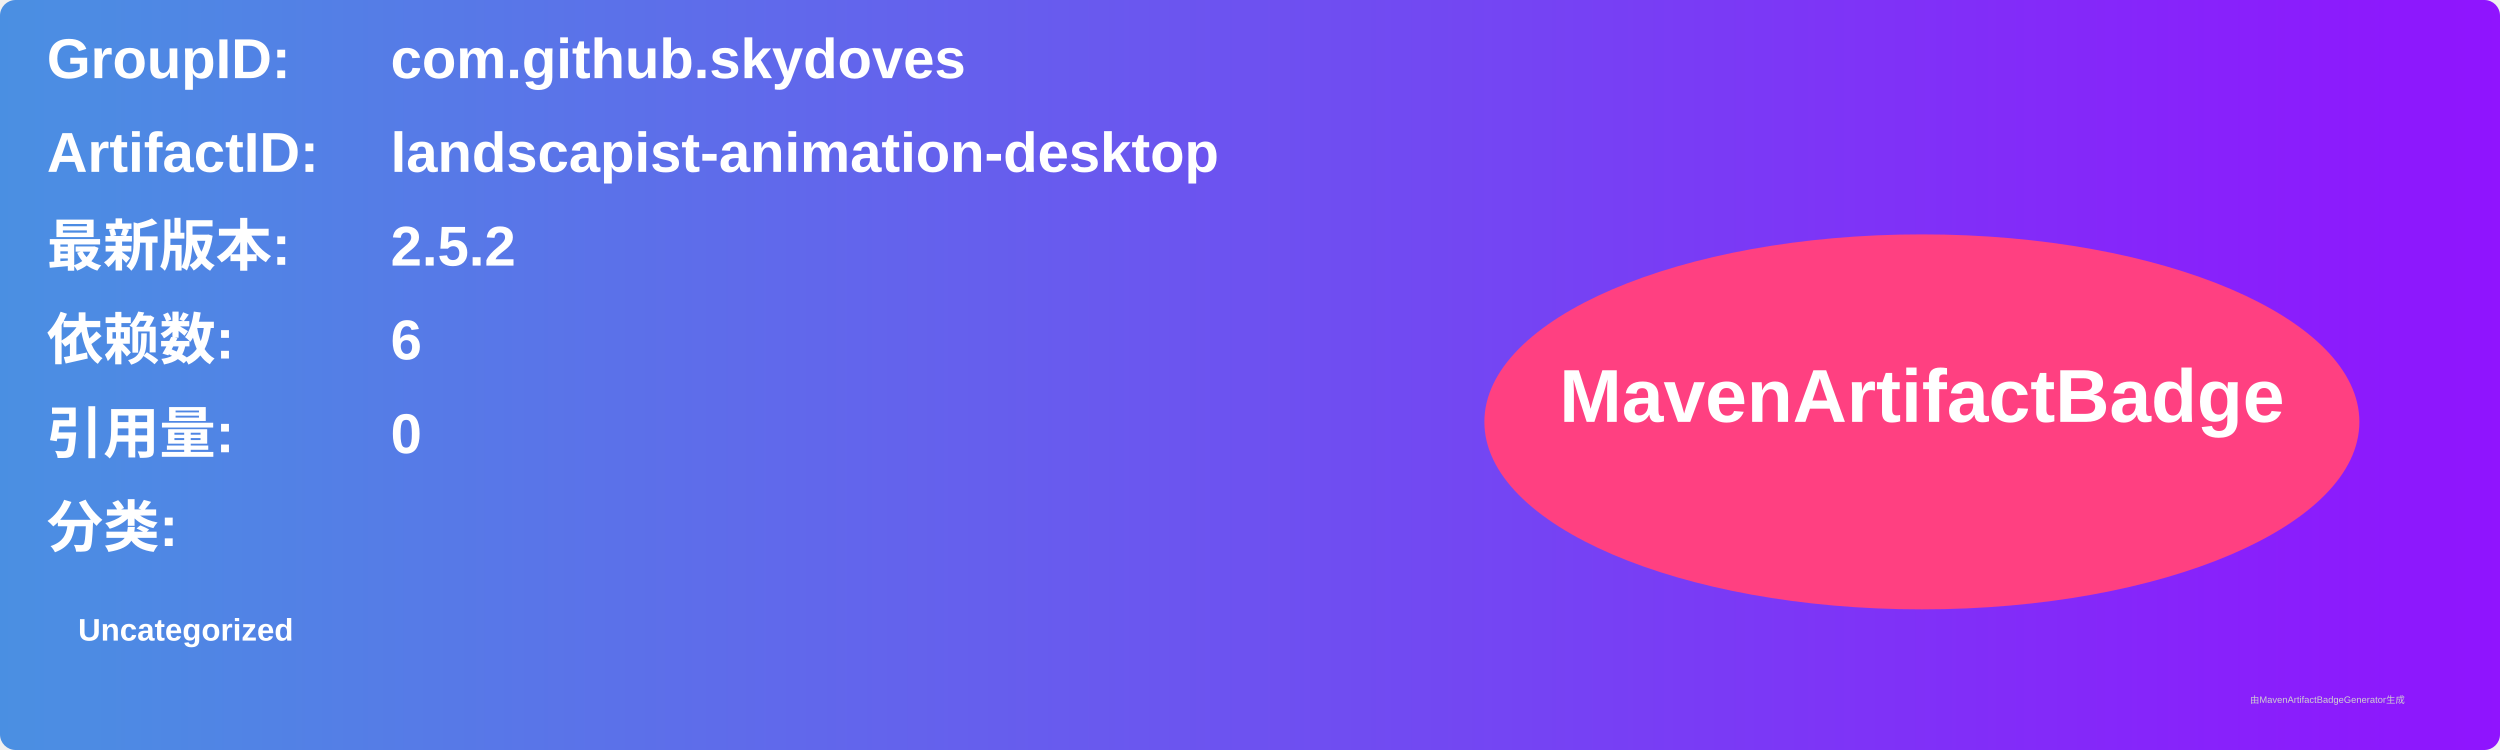
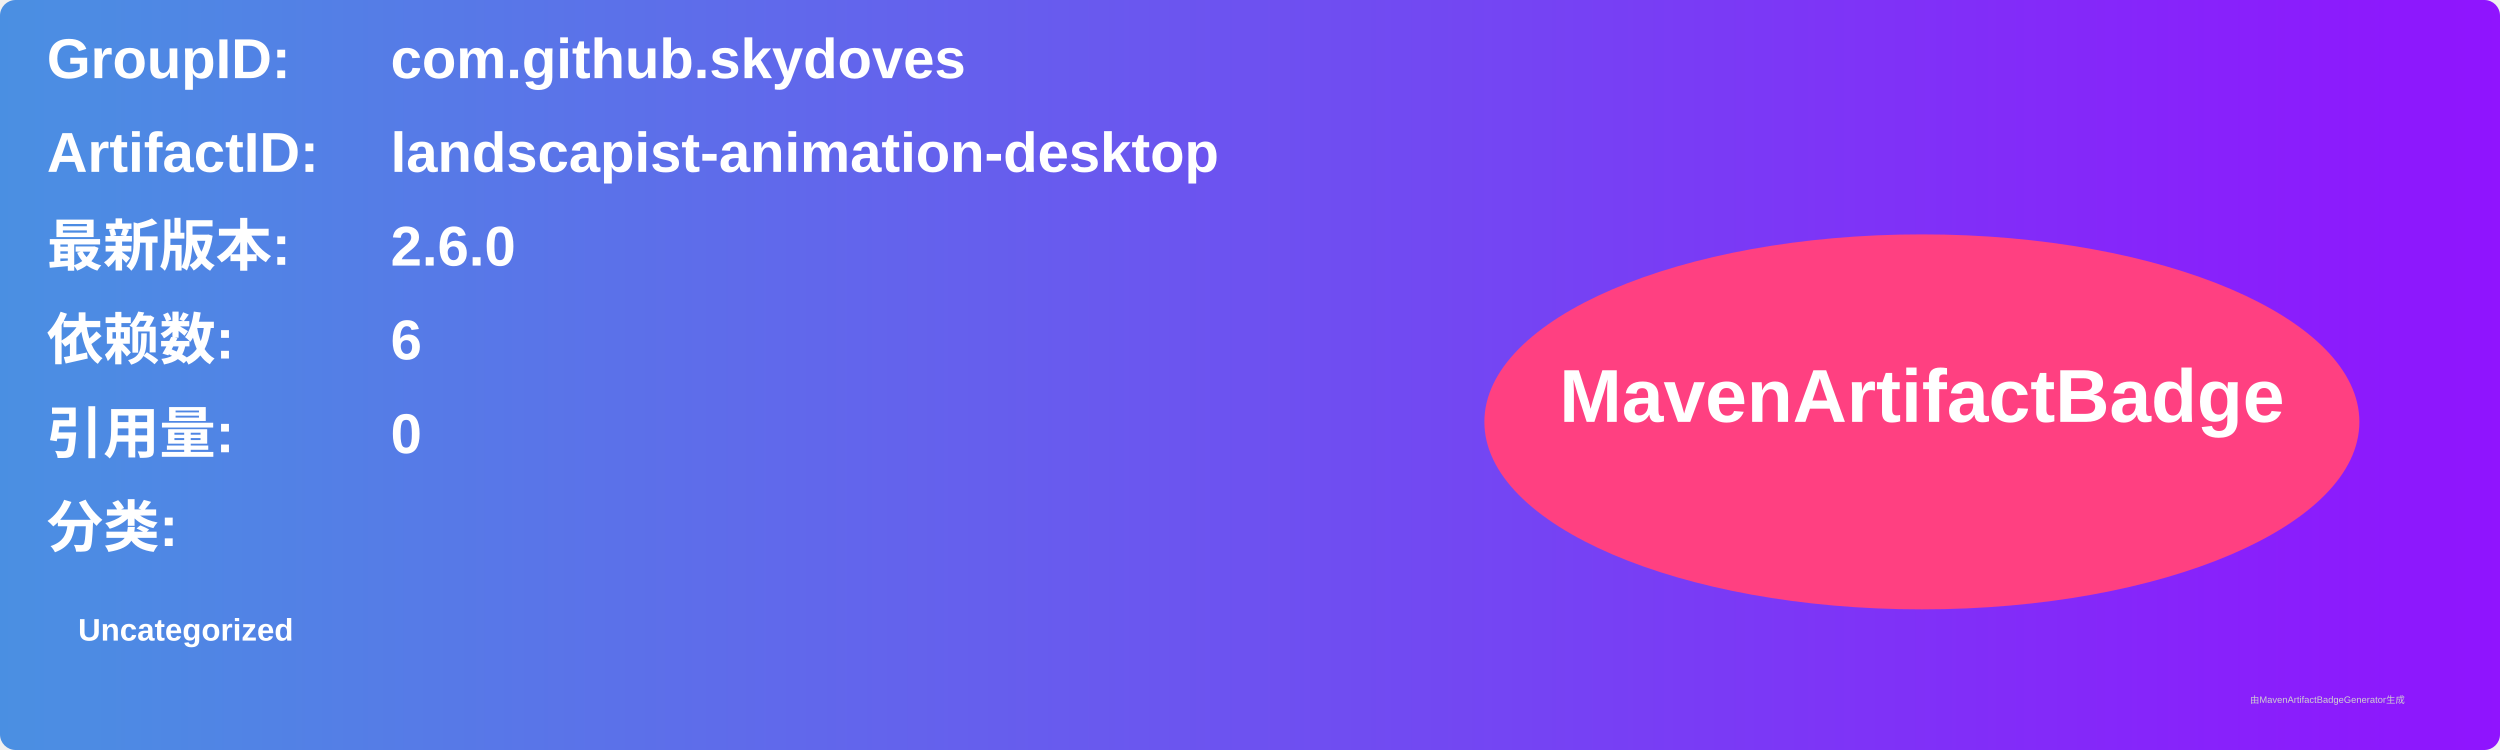
<svg xmlns="http://www.w3.org/2000/svg" width="800" height="240" viewBox="0 0 800 240">
  <linearGradient id="grad" x1="0%" y1="0%" x2="100%" y2="0%">
    <stop offset="0%" stop-color="#4a90e2" />
    <stop offset="100%" stop-color="#9013fe" />
  </linearGradient>
  <rect width="100%" height="100%" rx="5" ry="5" fill="url(#grad)" />
  <g transform="translate(15, 15)">
    <text x="0" y="10" font-family="Arial" font-size="18" fill="white" font-weight="bold" width="260">GroupID:</text>
    <text x="110" y="10" font-family="Arial" font-size="18" fill="white" font-weight="bold" width="460">com.github.skydoves</text>
    <text x="0" y="40" font-family="Arial" font-size="18" fill="white" font-weight="bold" width="260">ArtifactID:</text>
    <text x="110" y="40" font-family="Arial" font-size="18" fill="white" font-weight="bold" width="460">landscapist-animation-desktop</text>
    <text x="0" y="70" font-family="Arial" font-size="18" fill="white" font-weight="bold">最新版本:</text>
    <text x="110" y="70" font-family="Arial" font-size="18" fill="white" font-weight="bold">
-       <tspan font-weight="bold">2.5.2</tspan>
+       <tspan font-weight="bold">2.6.0</tspan>
    </text>
    <text x="0" y="100" font-family="Arial" font-size="18" fill="white" font-weight="bold">依赖数: </text>
    <text x="110" y="100" font-family="Arial" font-size="18" fill="white">
      <tspan font-weight="bold">6</tspan>
    </text>
    <text x="0" y="130" font-family="Arial" font-size="18" fill="white" font-weight="bold">引用量: </text>
    <text x="110" y="130" font-family="Arial" font-size="18" fill="white">
      <tspan font-weight="bold">0</tspan>
    </text>
    <text x="0" y="160" font-family="Arial" font-size="18" fill="white" font-weight="bold">分类:</text>
    <text x="10" y="190" font-family="Arial" font-size="10" fill="white">
      <tspan font-weight="bold">Uncategorized</tspan>
    </text>
    <ellipse cx="600" cy="120" rx="140" ry="60" fill="#ff4081" />
    <text x="600" y="120" text-anchor="middle" font-family="Arial" font-size="24" fill="white" font-weight="bold">MavenArtifactBadge</text>
  </g>
  <text x="720" y="225" font-family="Arial" font-size="3" fill="#d0d0d0">由MavenArtifactBadgeGenerator生成</text>
</svg>
